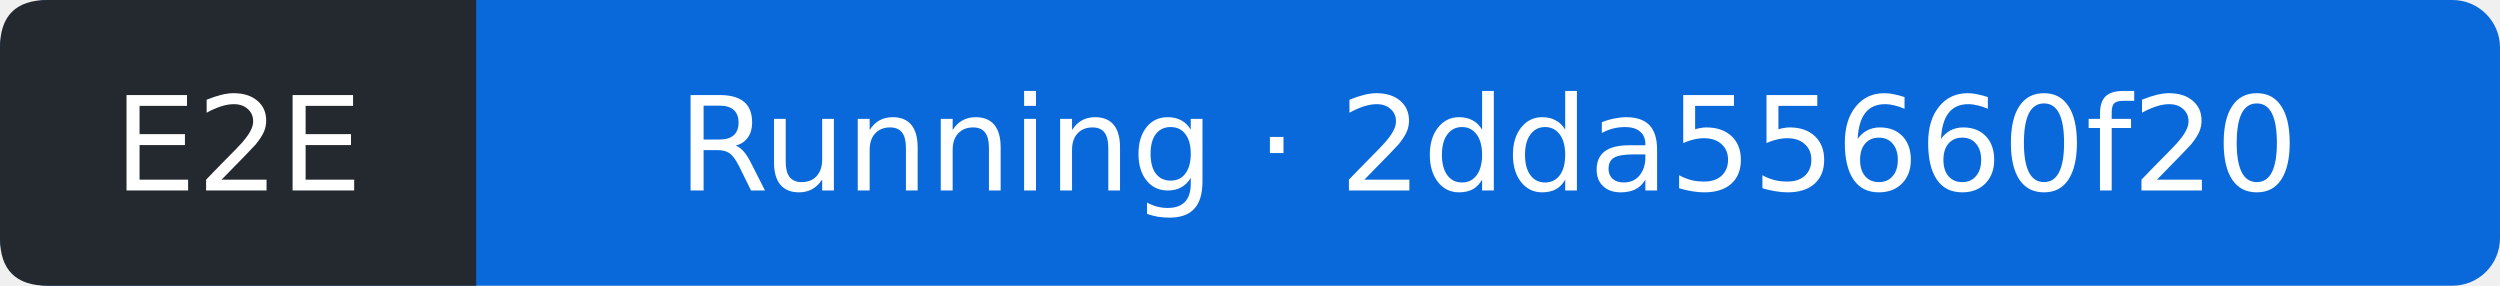
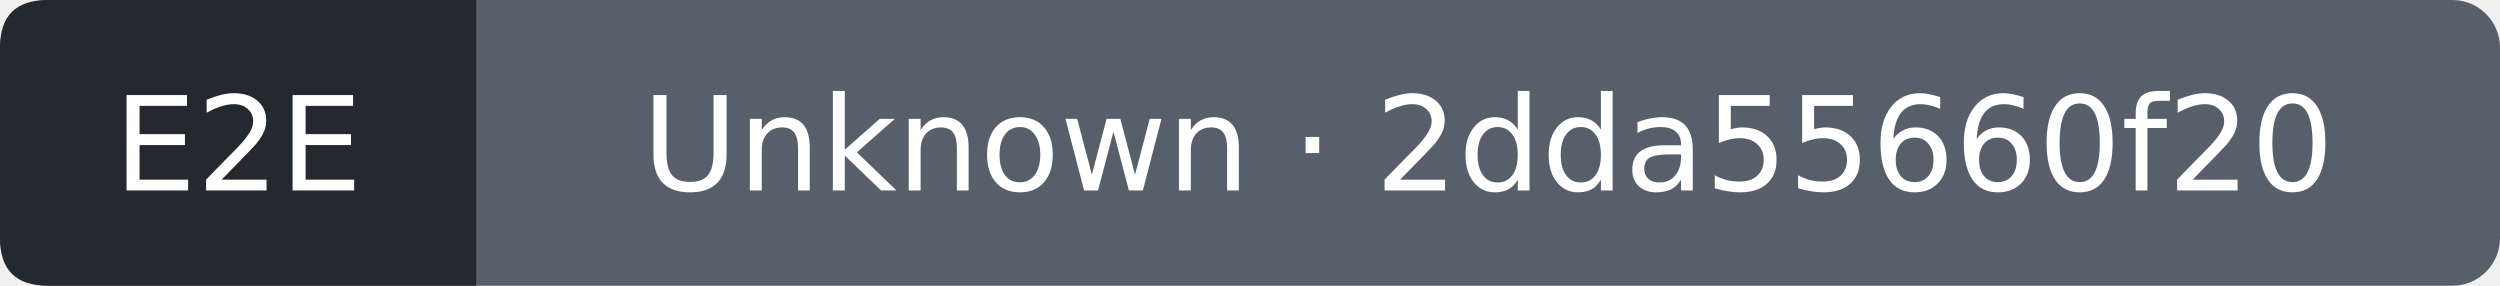
- <svg xmlns="http://www.w3.org/2000/svg" width="210" height="24" viewBox="0 0 210 24" role="img" aria-label="E2E: Running; covered commit 2dda55660f207fcc4ceca57d0b72b7c08456967d; observed 2026-10-11T12:27:09Z">
-   <rect width="210" height="24" rx="4" fill="#0969da" />
+ <svg xmlns="http://www.w3.org/2000/svg" width="210" height="24" viewBox="0 0 210 24" role="img" aria-label="E2E: Unknown; covered commit 2dda55660f207fcc4ceca57d0b72b7c08456967d; observed 2026-10-11T12:27:28Z">
+   <rect width="210" height="24" rx="4" fill="#57606a" />
  <path d="M4 0H40V24H4Q0 24 0 20V4Q0 0 4 0" fill="#24292f" />
  <g fill="#fff" text-anchor="middle" font-family="Verdana,DejaVu Sans,sans-serif" font-size="11">
    <text x="20" y="16">E2E</text>
-     <text x="125" y="16">Running · 2dda55660f20</text>
+     <text x="125" y="16">Unknown · 2dda55660f20</text>
  </g>
</svg>
